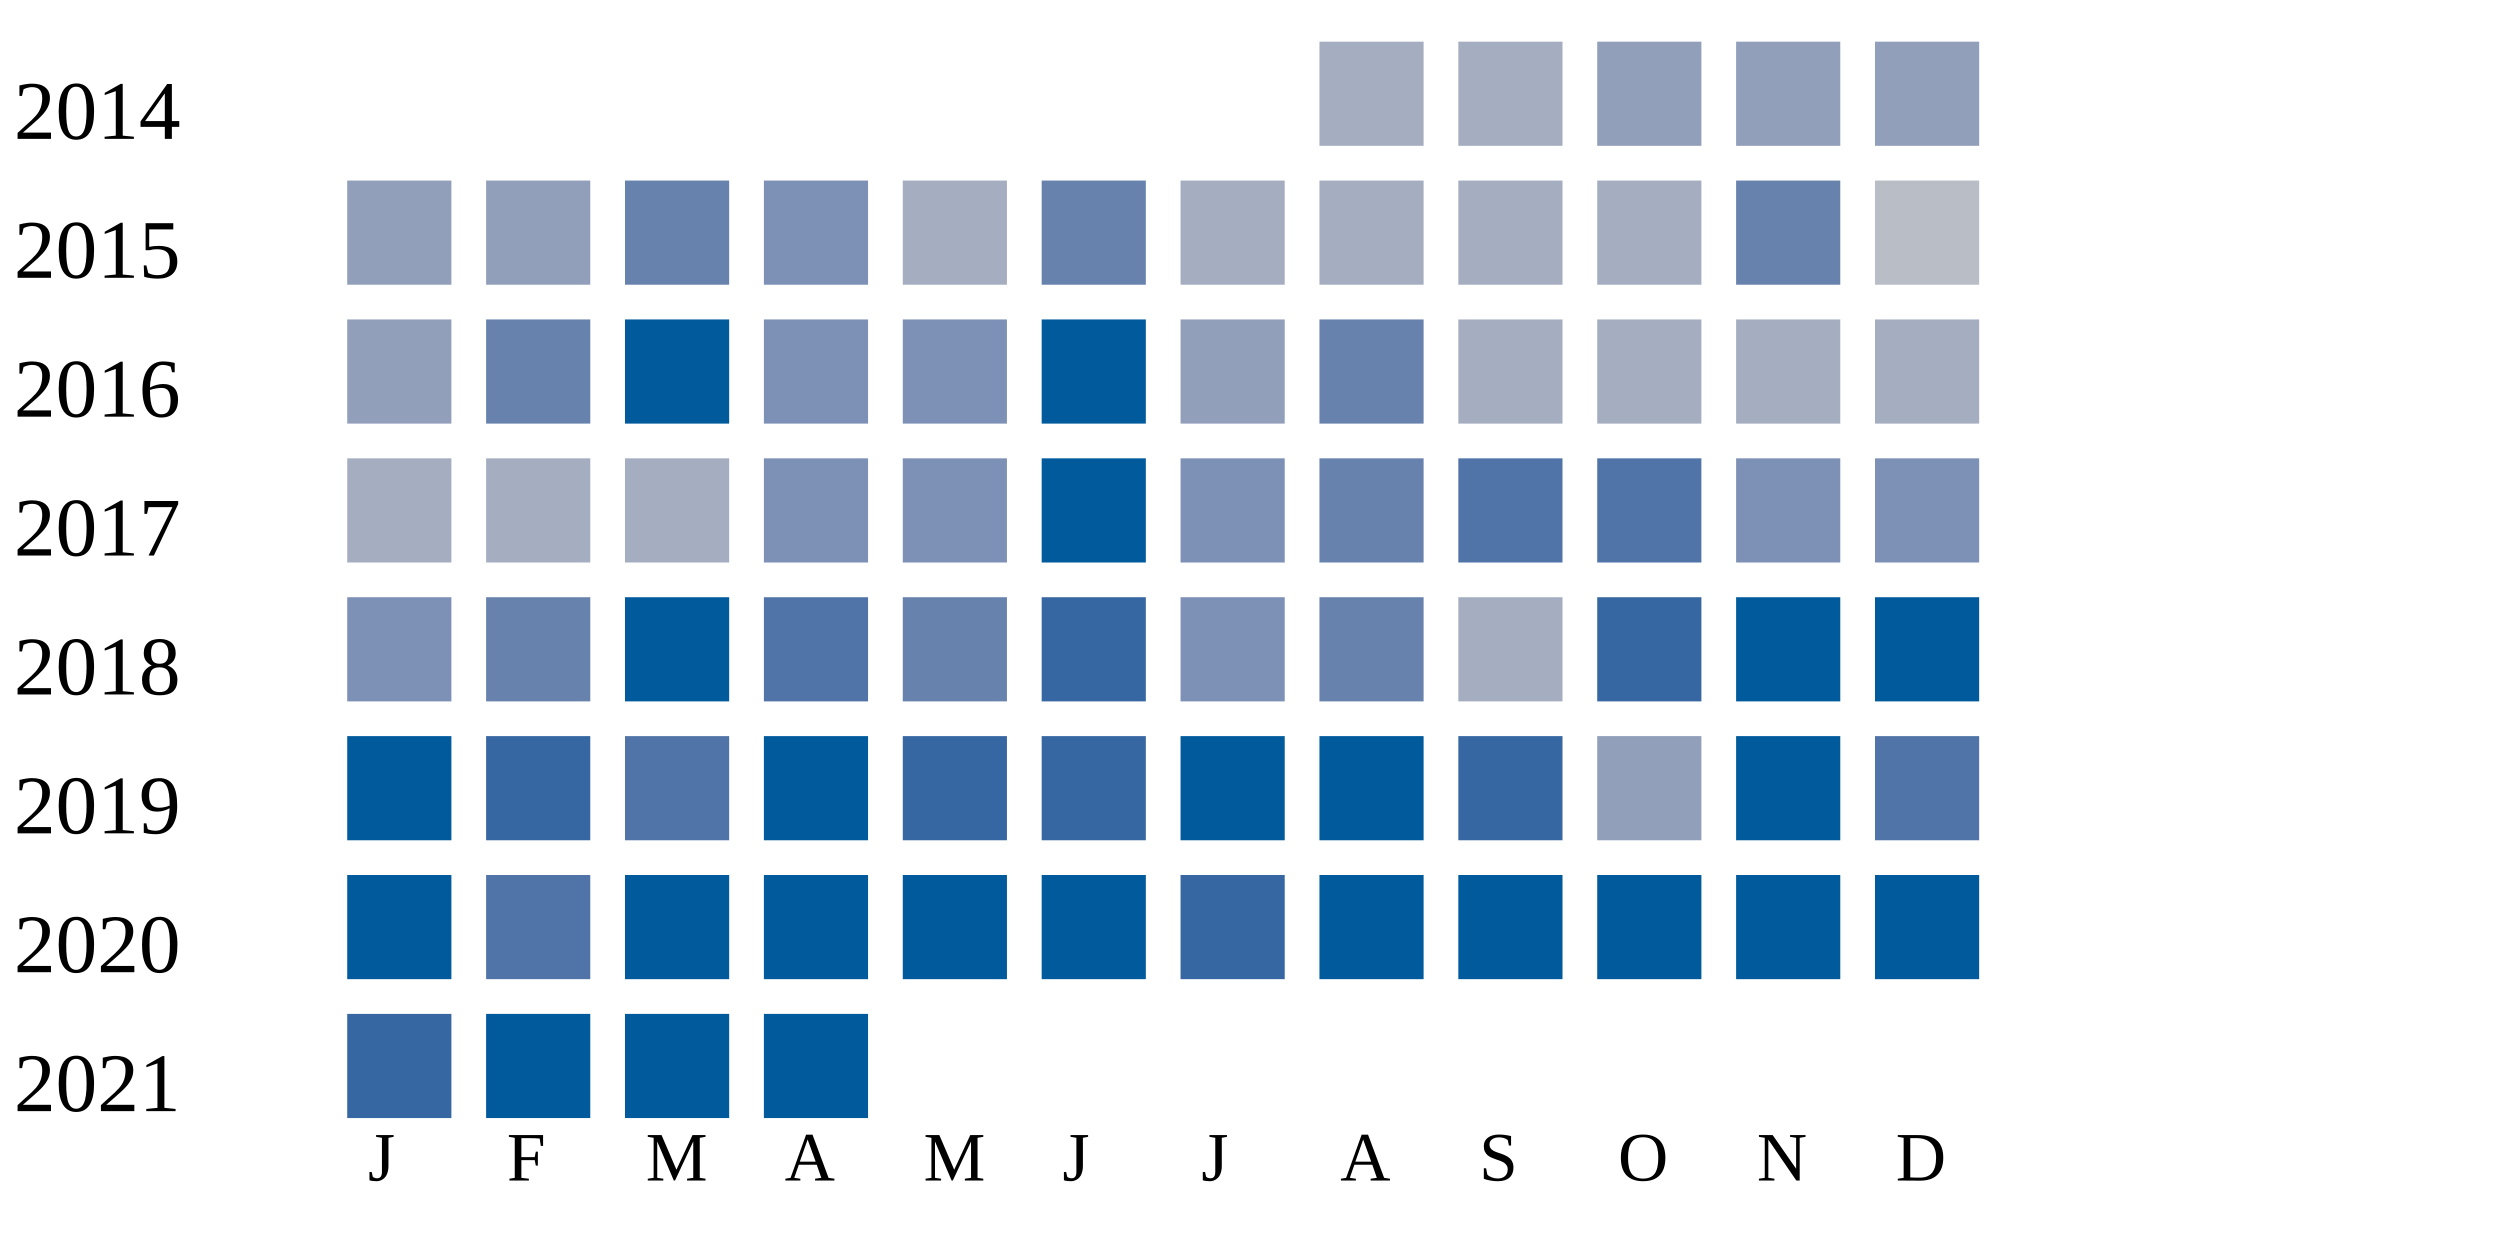
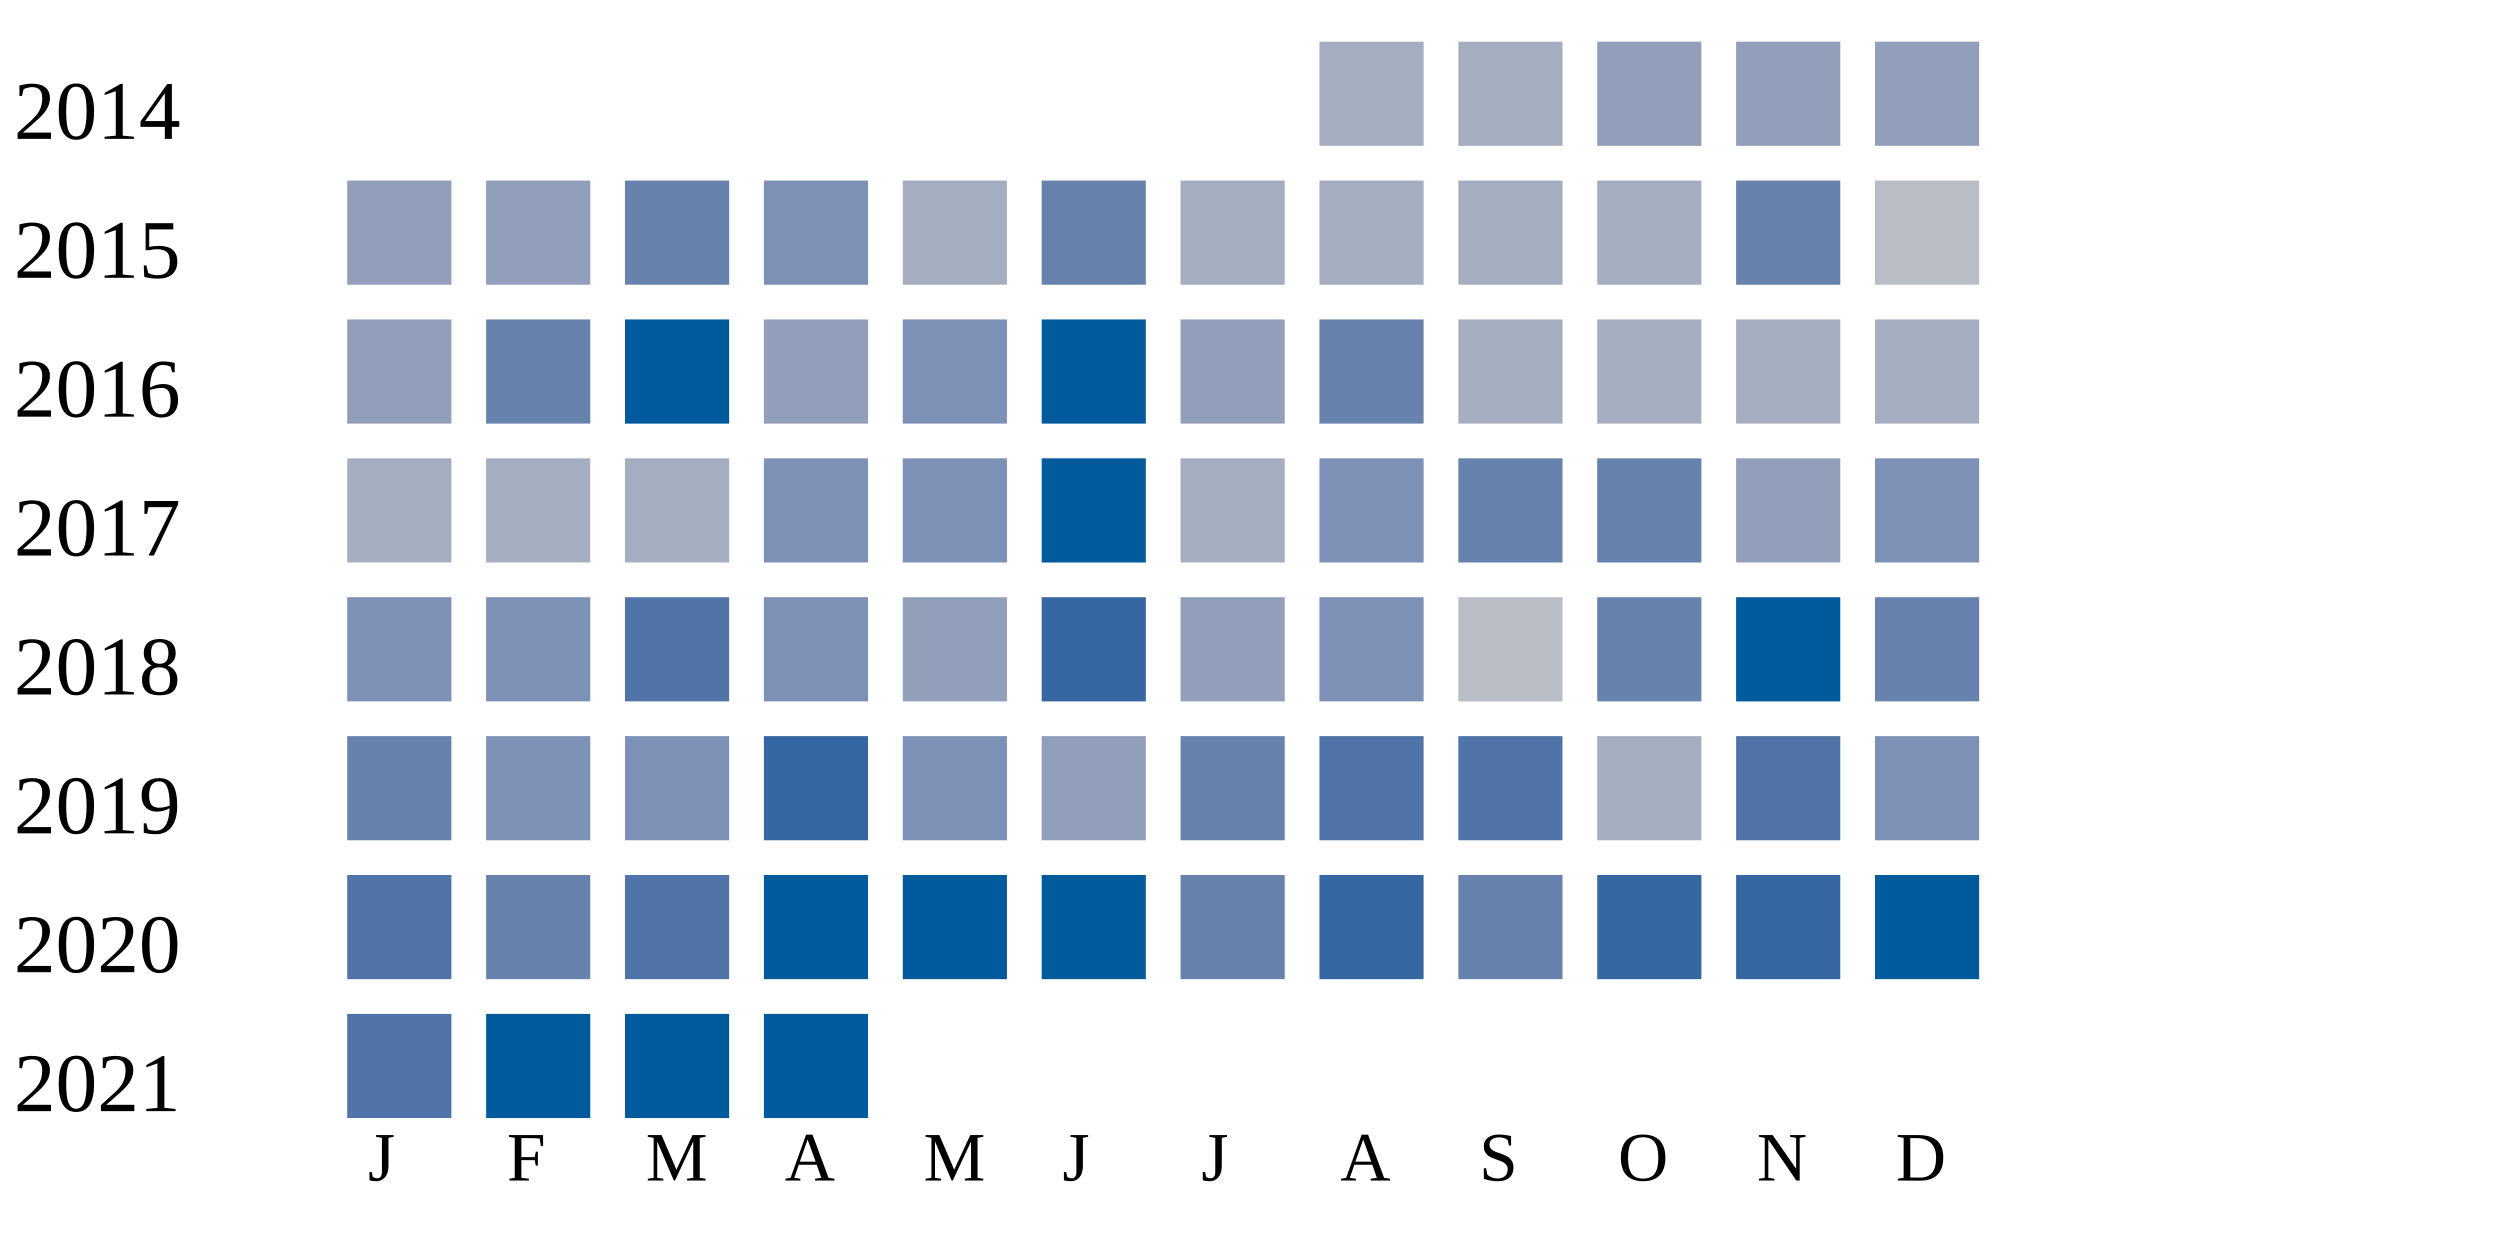
<svg xmlns="http://www.w3.org/2000/svg" width="360" height="180">
  <g transform="translate(0 0)">
    <text x="2" y="20">2014</text>
    <rect x="190" y="6" width="15" height="15" fill="#a5aec0" />
    <rect x="210" y="6" width="15" height="15" fill="#a5aec0" />
    <rect x="230" y="6" width="15" height="15" fill="#919fba" />
    <rect x="250" y="6" width="15" height="15" fill="#919fba" />
    <rect x="270" y="6" width="15" height="15" fill="#919fba" />
  </g>
  <g transform="translate(0 20)">
    <text x="2" y="20">2015</text>
    <rect x="50" y="6" width="15" height="15" fill="#919fba" />
    <rect x="70" y="6" width="15" height="15" fill="#919fba" />
    <rect x="90" y="6" width="15" height="15" fill="#6882ae" />
    <rect x="110" y="6" width="15" height="15" fill="#7d90b5" />
    <rect x="130" y="6" width="15" height="15" fill="#a5aec0" />
    <rect x="150" y="6" width="15" height="15" fill="#6882ae" />
    <rect x="170" y="6" width="15" height="15" fill="#a5aec0" />
    <rect x="190" y="6" width="15" height="15" fill="#a5aec0" />
    <rect x="210" y="6" width="15" height="15" fill="#a5aec0" />
    <rect x="230" y="6" width="15" height="15" fill="#a5aec0" />
    <rect x="250" y="6" width="15" height="15" fill="#6882ae" />
    <rect x="270" y="6" width="15" height="15" fill="#b9bdc6" />
  </g>
  <g transform="translate(0 40)">
    <text x="2" y="20">2016</text>
    <rect x="50" y="6" width="15" height="15" fill="#919fba" />
    <rect x="70" y="6" width="15" height="15" fill="#6882ae" />
    <rect x="90" y="6" width="15" height="15" fill="#005a9c" />
-     <rect x="110" y="6" width="15" height="15" fill="#7d90b5" />
+     <rect x="110" y="6" width="15" height="15" fill="#919fba" />
    <rect x="130" y="6" width="15" height="15" fill="#7d90b5" />
    <rect x="150" y="6" width="15" height="15" fill="#005a9c" />
    <rect x="170" y="6" width="15" height="15" fill="#919fba" />
    <rect x="190" y="6" width="15" height="15" fill="#6882ae" />
    <rect x="210" y="6" width="15" height="15" fill="#a5aec0" />
    <rect x="230" y="6" width="15" height="15" fill="#a5aec0" />
    <rect x="250" y="6" width="15" height="15" fill="#a5aec0" />
    <rect x="270" y="6" width="15" height="15" fill="#a5aec0" />
  </g>
  <g transform="translate(0 60)">
    <text x="2" y="20">2017</text>
    <rect x="50" y="6" width="15" height="15" fill="#a5aec0" />
    <rect x="70" y="6" width="15" height="15" fill="#a5aec0" />
    <rect x="90" y="6" width="15" height="15" fill="#a5aec0" />
    <rect x="110" y="6" width="15" height="15" fill="#7d90b5" />
    <rect x="130" y="6" width="15" height="15" fill="#7d90b5" />
    <rect x="150" y="6" width="15" height="15" fill="#005a9c" />
-     <rect x="170" y="6" width="15" height="15" fill="#7d90b5" />
-     <rect x="190" y="6" width="15" height="15" fill="#6882ae" />
-     <rect x="210" y="6" width="15" height="15" fill="#5174a8" />
-     <rect x="230" y="6" width="15" height="15" fill="#5174a8" />
-     <rect x="250" y="6" width="15" height="15" fill="#7d90b5" />
+     <rect x="170" y="6" width="15" height="15" fill="#a5aec0" />
+     <rect x="190" y="6" width="15" height="15" fill="#7d90b5" />
+     <rect x="210" y="6" width="15" height="15" fill="#6882ae" />
+     <rect x="230" y="6" width="15" height="15" fill="#6882ae" />
+     <rect x="250" y="6" width="15" height="15" fill="#919fba" />
    <rect x="270" y="6" width="15" height="15" fill="#7d90b5" />
  </g>
  <g transform="translate(0 80)">
    <text x="2" y="20">2018</text>
    <rect x="50" y="6" width="15" height="15" fill="#7d90b5" />
-     <rect x="70" y="6" width="15" height="15" fill="#6882ae" />
-     <rect x="90" y="6" width="15" height="15" fill="#005a9c" />
-     <rect x="110" y="6" width="15" height="15" fill="#5174a8" />
-     <rect x="130" y="6" width="15" height="15" fill="#6882ae" />
+     <rect x="70" y="6" width="15" height="15" fill="#7d90b5" />
+     <rect x="90" y="6" width="15" height="15" fill="#5174a8" />
+     <rect x="110" y="6" width="15" height="15" fill="#7d90b5" />
+     <rect x="130" y="6" width="15" height="15" fill="#919fba" />
    <rect x="150" y="6" width="15" height="15" fill="#3667a2" />
-     <rect x="170" y="6" width="15" height="15" fill="#7d90b5" />
-     <rect x="190" y="6" width="15" height="15" fill="#6882ae" />
-     <rect x="210" y="6" width="15" height="15" fill="#a5aec0" />
-     <rect x="230" y="6" width="15" height="15" fill="#3667a2" />
+     <rect x="170" y="6" width="15" height="15" fill="#919fba" />
+     <rect x="190" y="6" width="15" height="15" fill="#7d90b5" />
+     <rect x="210" y="6" width="15" height="15" fill="#b9bdc6" />
+     <rect x="230" y="6" width="15" height="15" fill="#6882ae" />
    <rect x="250" y="6" width="15" height="15" fill="#005a9c" />
-     <rect x="270" y="6" width="15" height="15" fill="#005a9c" />
+     <rect x="270" y="6" width="15" height="15" fill="#6882ae" />
  </g>
  <g transform="translate(0 100)">
    <text x="2" y="20">2019</text>
-     <rect x="50" y="6" width="15" height="15" fill="#005a9c" />
-     <rect x="70" y="6" width="15" height="15" fill="#3667a2" />
-     <rect x="90" y="6" width="15" height="15" fill="#5174a8" />
-     <rect x="110" y="6" width="15" height="15" fill="#005a9c" />
-     <rect x="130" y="6" width="15" height="15" fill="#3667a2" />
-     <rect x="150" y="6" width="15" height="15" fill="#3667a2" />
-     <rect x="170" y="6" width="15" height="15" fill="#005a9c" />
-     <rect x="190" y="6" width="15" height="15" fill="#005a9c" />
-     <rect x="210" y="6" width="15" height="15" fill="#3667a2" />
-     <rect x="230" y="6" width="15" height="15" fill="#919fba" />
-     <rect x="250" y="6" width="15" height="15" fill="#005a9c" />
-     <rect x="270" y="6" width="15" height="15" fill="#5174a8" />
+     <rect x="50" y="6" width="15" height="15" fill="#6882ae" />
+     <rect x="70" y="6" width="15" height="15" fill="#7d90b5" />
+     <rect x="90" y="6" width="15" height="15" fill="#7d90b5" />
+     <rect x="110" y="6" width="15" height="15" fill="#3667a2" />
+     <rect x="130" y="6" width="15" height="15" fill="#7d90b5" />
+     <rect x="150" y="6" width="15" height="15" fill="#919fba" />
+     <rect x="170" y="6" width="15" height="15" fill="#6882ae" />
+     <rect x="190" y="6" width="15" height="15" fill="#5174a8" />
+     <rect x="210" y="6" width="15" height="15" fill="#5174a8" />
+     <rect x="230" y="6" width="15" height="15" fill="#a5aec0" />
+     <rect x="250" y="6" width="15" height="15" fill="#5174a8" />
+     <rect x="270" y="6" width="15" height="15" fill="#7d90b5" />
  </g>
  <g transform="translate(0 120)">
    <text x="2" y="20">2020</text>
-     <rect x="50" y="6" width="15" height="15" fill="#005a9c" />
-     <rect x="70" y="6" width="15" height="15" fill="#5174a8" />
-     <rect x="90" y="6" width="15" height="15" fill="#005a9c" />
+     <rect x="50" y="6" width="15" height="15" fill="#5174a8" />
+     <rect x="70" y="6" width="15" height="15" fill="#6882ae" />
+     <rect x="90" y="6" width="15" height="15" fill="#5174a8" />
    <rect x="110" y="6" width="15" height="15" fill="#005a9c" />
    <rect x="130" y="6" width="15" height="15" fill="#005a9c" />
    <rect x="150" y="6" width="15" height="15" fill="#005a9c" />
-     <rect x="170" y="6" width="15" height="15" fill="#3667a2" />
-     <rect x="190" y="6" width="15" height="15" fill="#005a9c" />
-     <rect x="210" y="6" width="15" height="15" fill="#005a9c" />
-     <rect x="230" y="6" width="15" height="15" fill="#005a9c" />
-     <rect x="250" y="6" width="15" height="15" fill="#005a9c" />
+     <rect x="170" y="6" width="15" height="15" fill="#6882ae" />
+     <rect x="190" y="6" width="15" height="15" fill="#3667a2" />
+     <rect x="210" y="6" width="15" height="15" fill="#6882ae" />
+     <rect x="230" y="6" width="15" height="15" fill="#3667a2" />
+     <rect x="250" y="6" width="15" height="15" fill="#3667a2" />
    <rect x="270" y="6" width="15" height="15" fill="#005a9c" />
  </g>
  <g transform="translate(0 140)">
    <text x="2" y="20">2021</text>
-     <rect x="50" y="6" width="15" height="15" fill="#3667a2" />
+     <rect x="50" y="6" width="15" height="15" fill="#5174a8" />
    <rect x="70" y="6" width="15" height="15" fill="#005a9c" />
    <rect x="90" y="6" width="15" height="15" fill="#005a9c" />
    <rect x="110" y="6" width="15" height="15" fill="#005a9c" />
  </g>
  <text style="font-size: 10px; text-align: center" x="53" y="170">J</text>
  <text style="font-size: 10px; text-align: center" x="73" y="170">F</text>
  <text style="font-size: 10px; text-align: center" x="93" y="170">M</text>
  <text style="font-size: 10px; text-align: center" x="113" y="170">A</text>
  <text style="font-size: 10px; text-align: center" x="133" y="170">M</text>
  <text style="font-size: 10px; text-align: center" x="153" y="170">J</text>
  <text style="font-size: 10px; text-align: center" x="173" y="170">J</text>
  <text style="font-size: 10px; text-align: center" x="193" y="170">A</text>
  <text style="font-size: 10px; text-align: center" x="213" y="170">S</text>
  <text style="font-size: 10px; text-align: center" x="233" y="170">O</text>
  <text style="font-size: 10px; text-align: center" x="253" y="170">N</text>
  <text style="font-size: 10px; text-align: center" x="273" y="170">D</text>
  <text style="font-size: 10px;" x="155" y="189">Less</text>
  <rect fill="#b9bdc6" width="10" height="10" x="180" y="180" />
  <rect fill="#919fba" width="10" height="10" x="195" y="180" />
  <rect fill="#6882ae" width="10" height="10" x="210" y="180" />
  <rect fill="#005a9c" width="10" height="10" x="225" y="180" />
  <text x="240" y="189" style="font-size: 10px;">More</text>
</svg>
